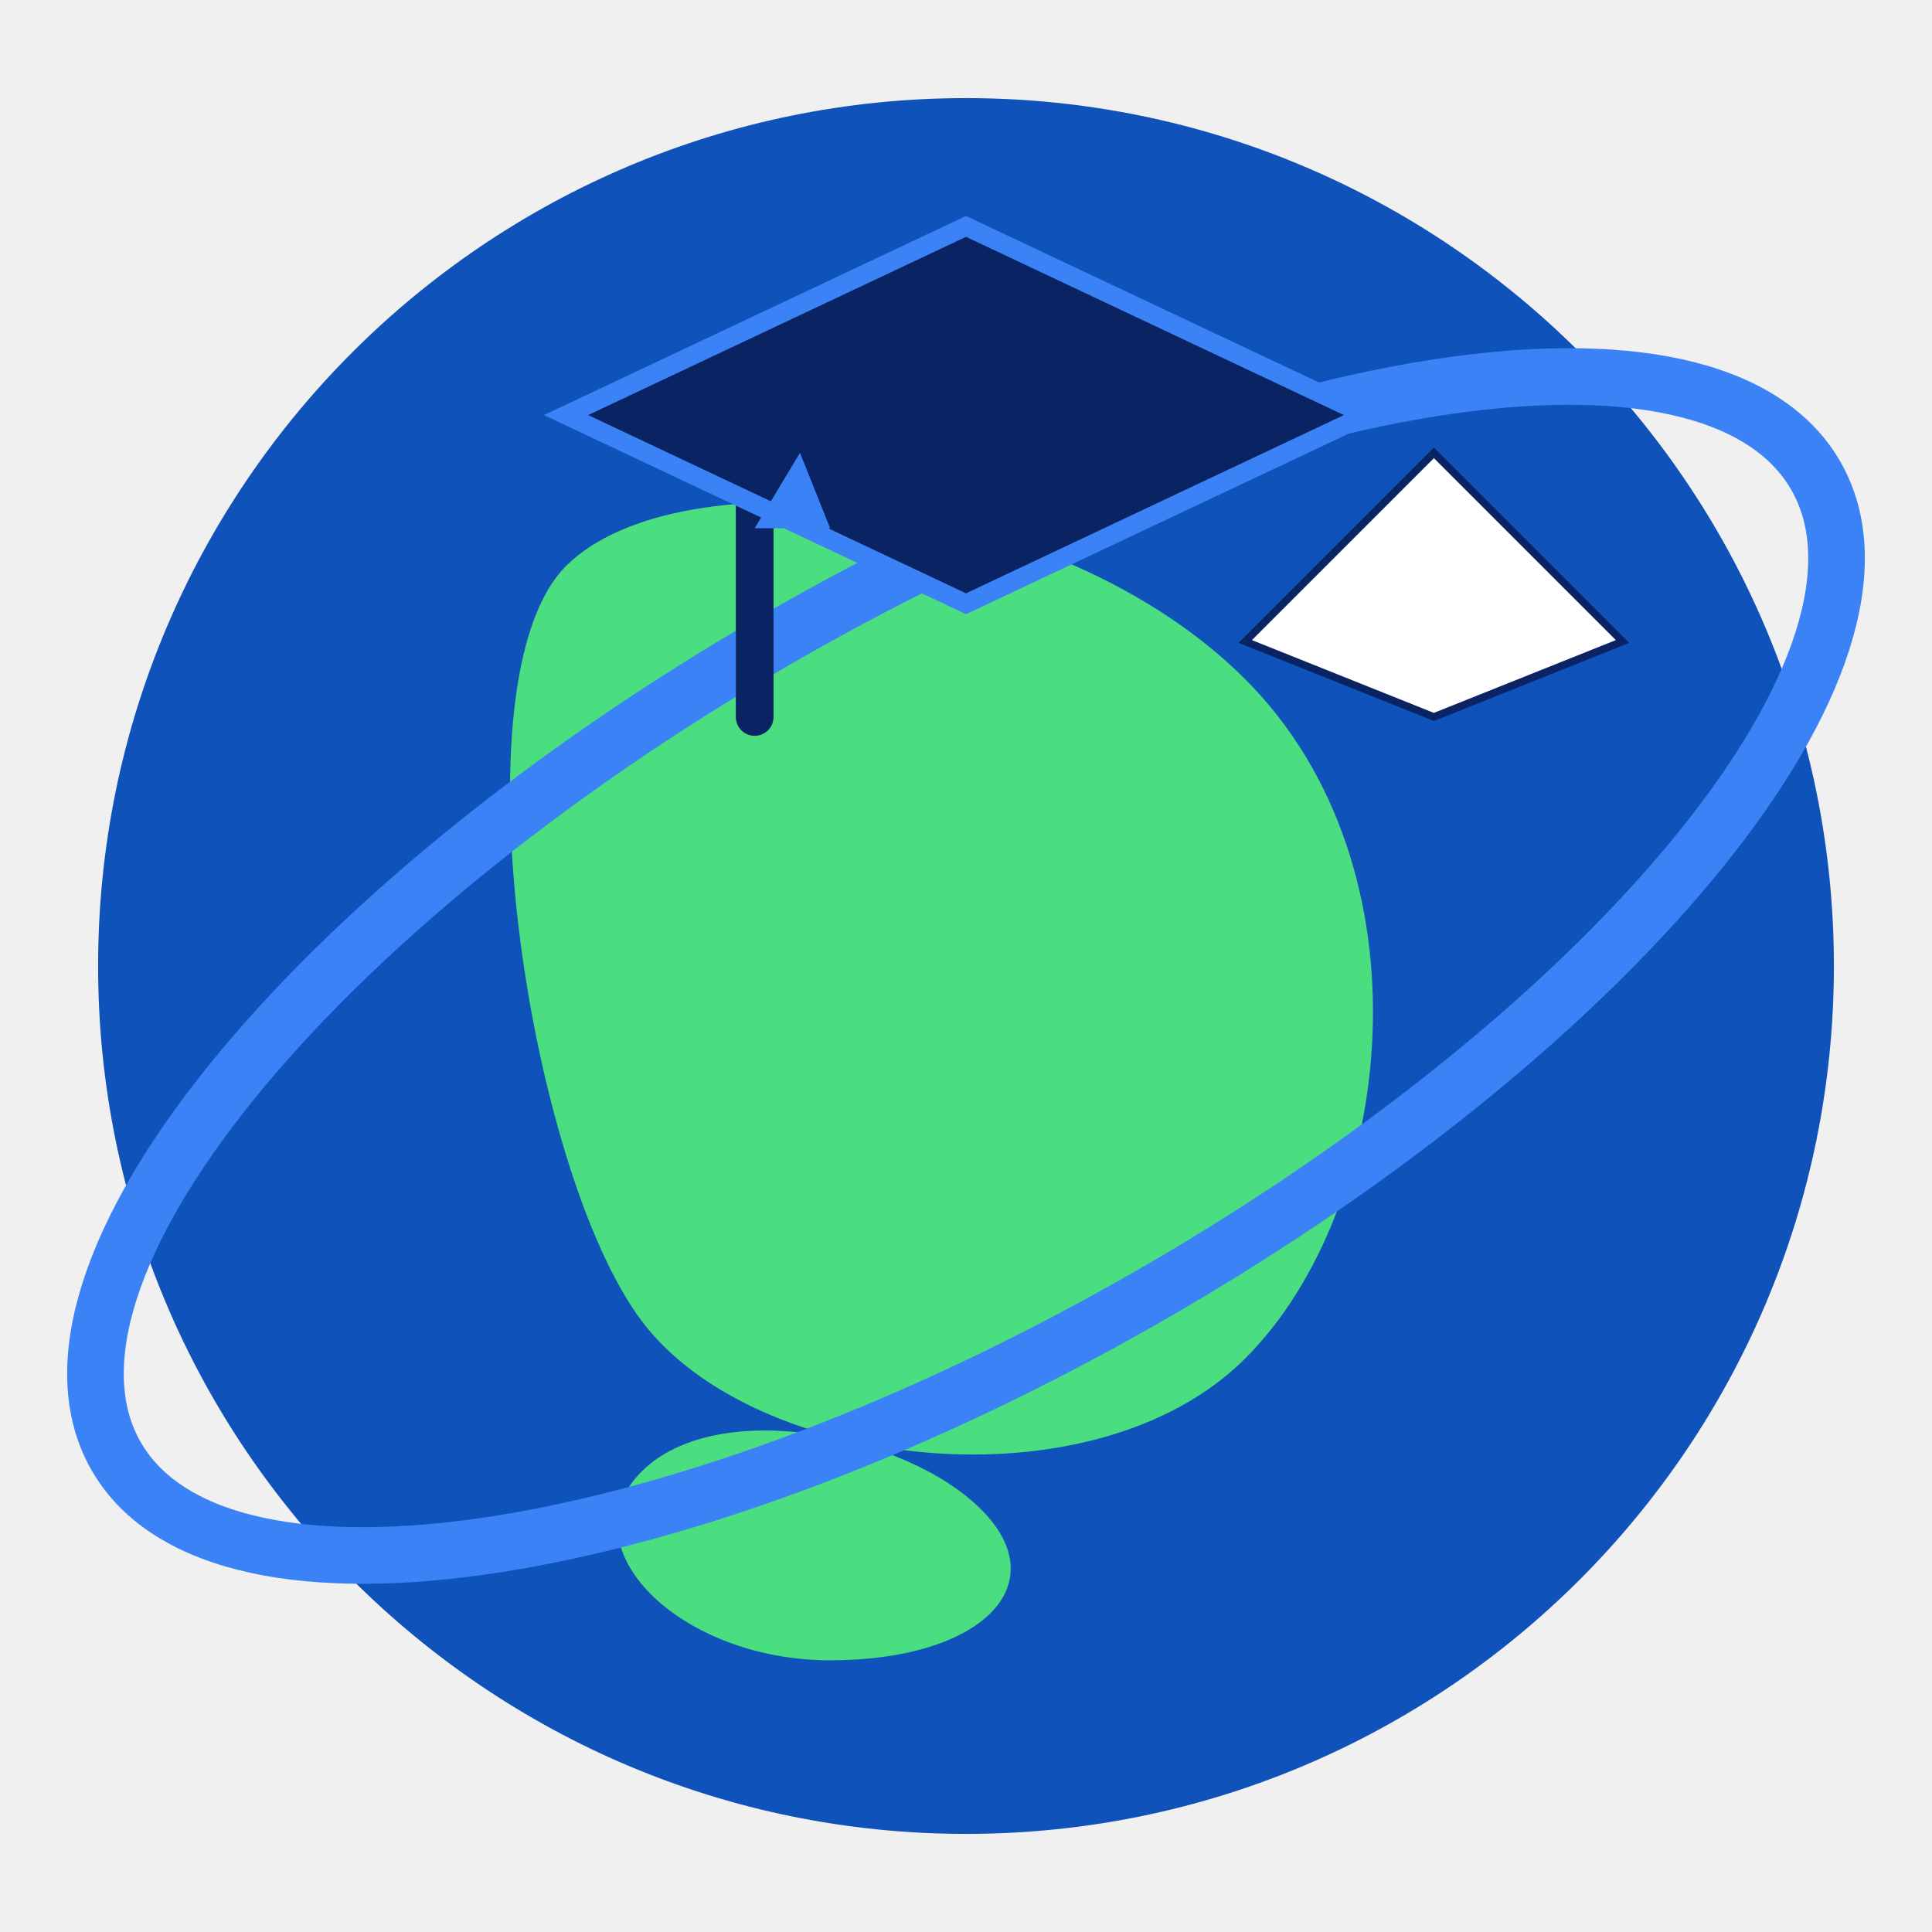
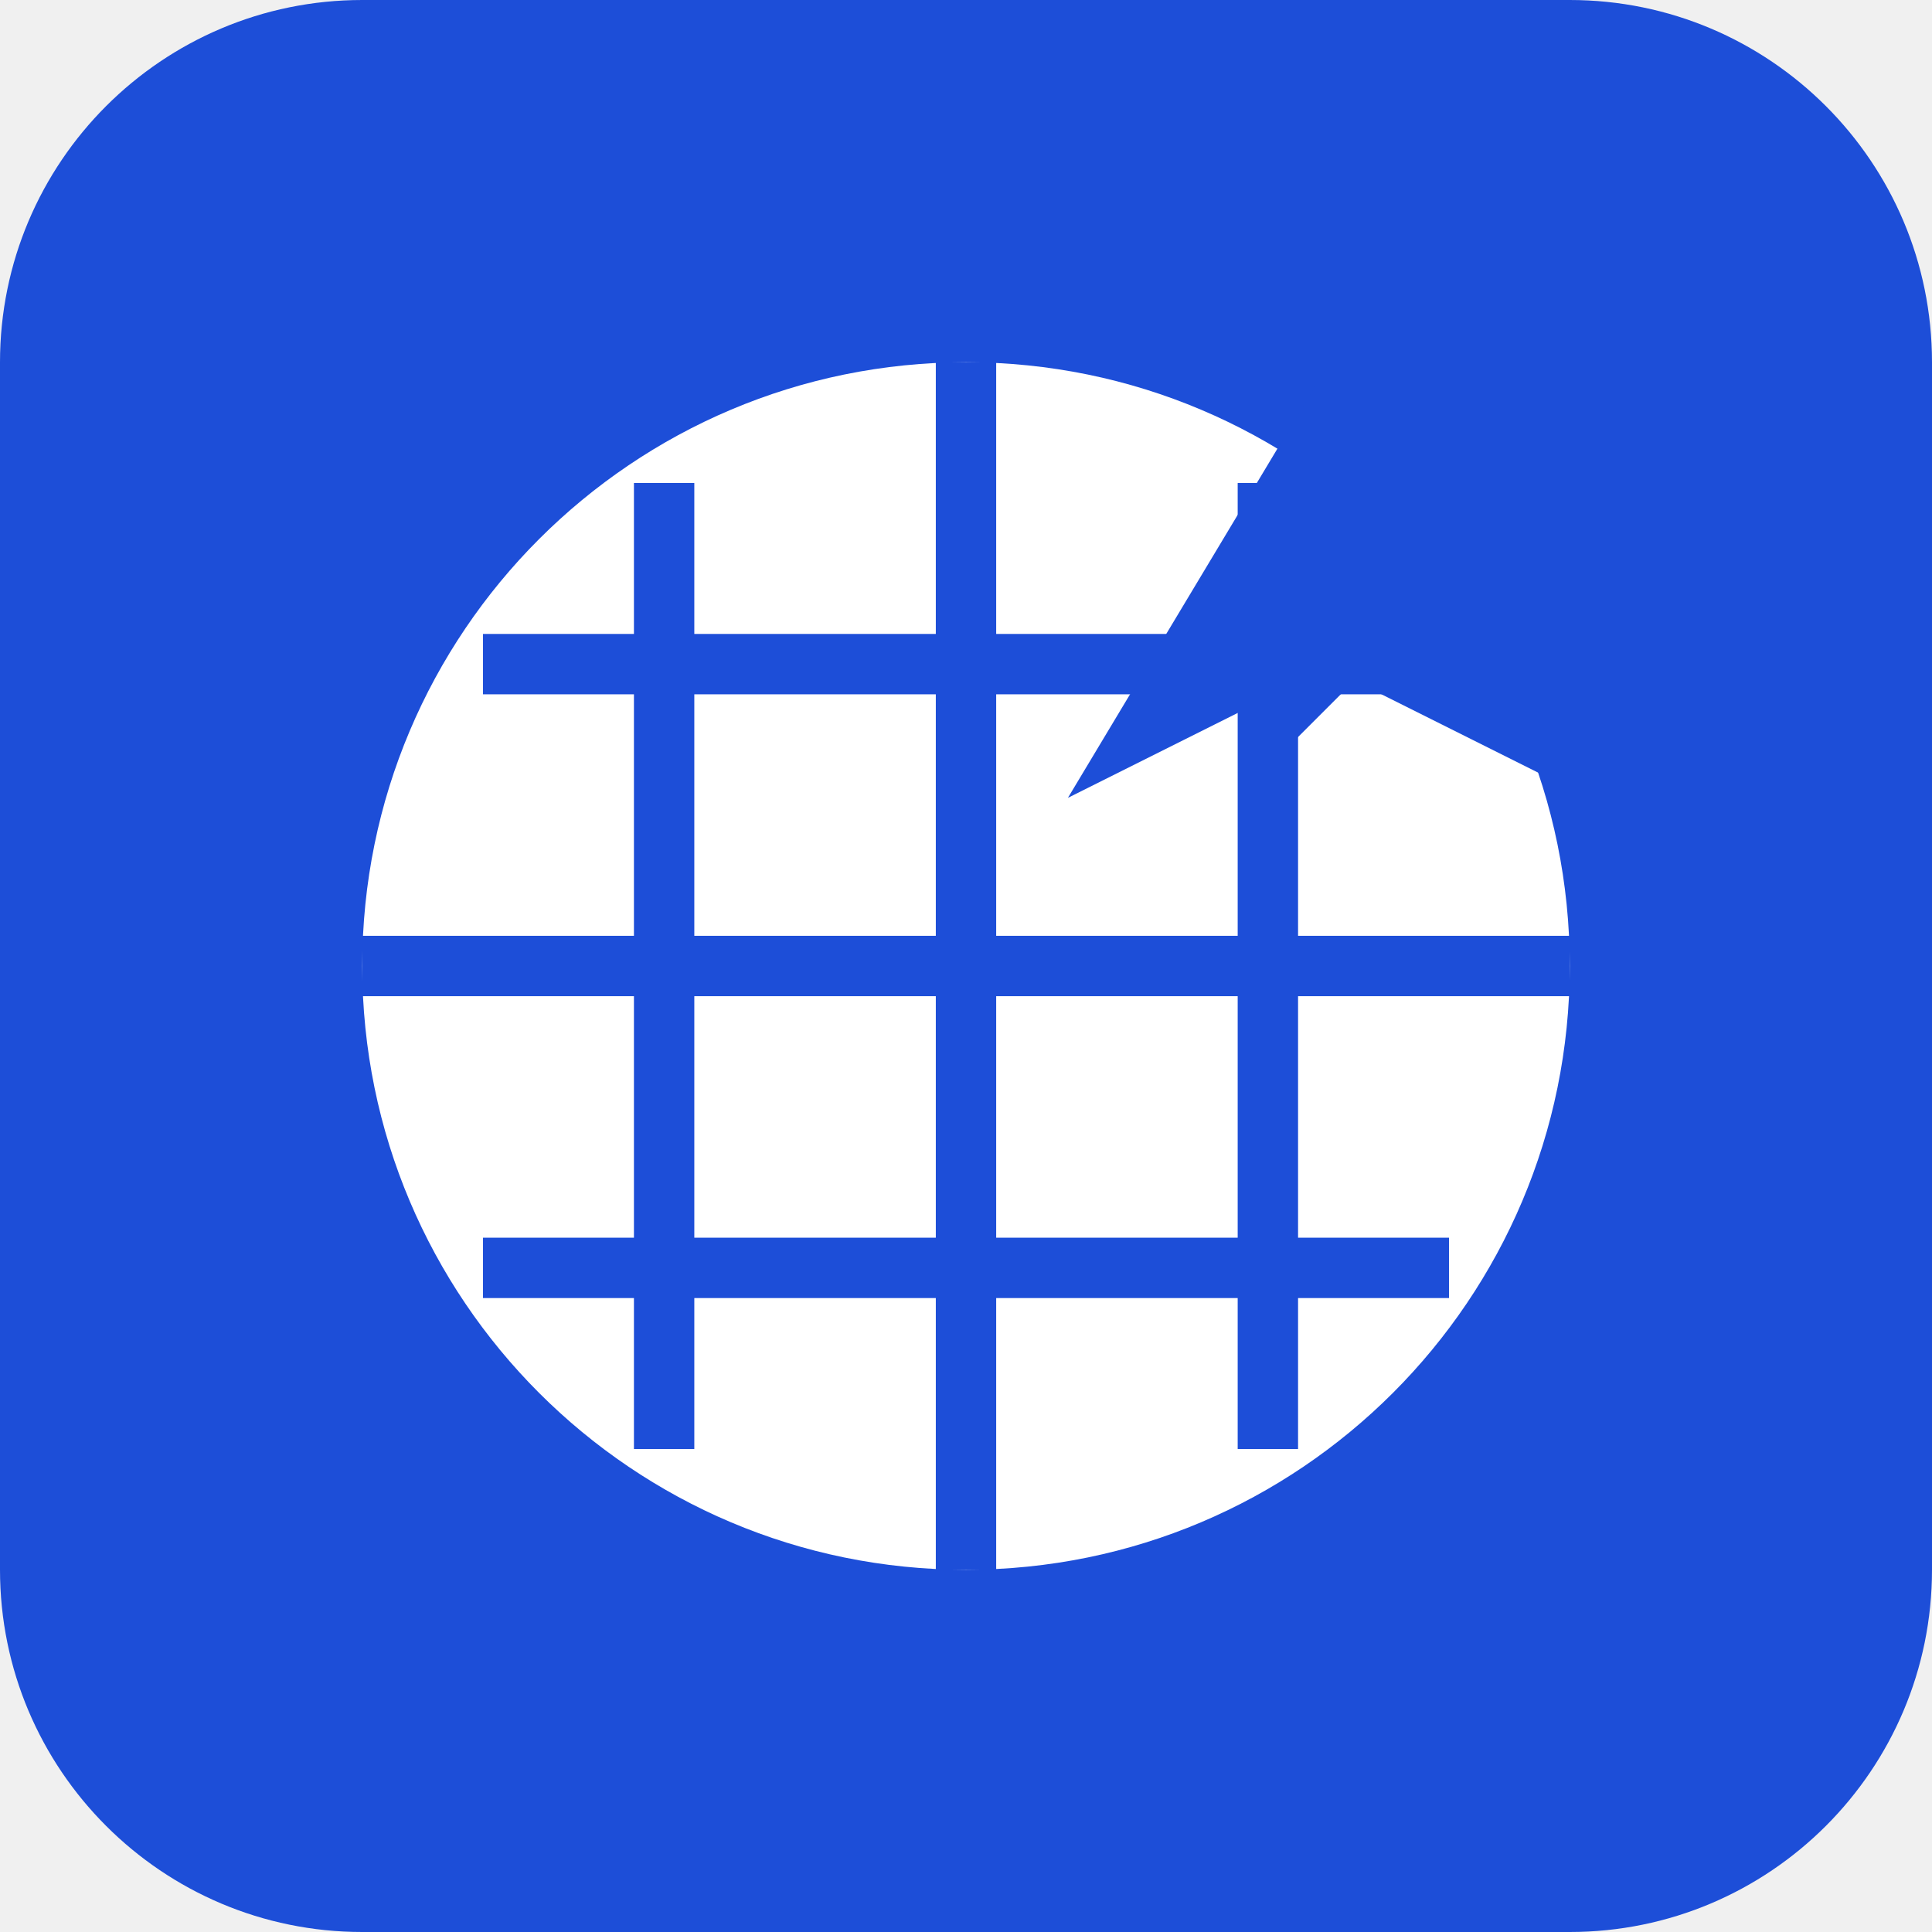
- <svg xmlns="http://www.w3.org/2000/svg" width="512" height="512" viewBox="0 0 512 512" fill="none">
-   <circle cx="256" cy="256" r="230" fill="#0F52BA" />
-   <path d="M150 150C180 120 280 130 330 180C380 230 370 320 330 360C290 400 200 390 170 350C140 310 120 180 150 150Z" fill="#4ADE80" />
-   <path d="M170 390C190 370 240 380 260 400C280 420 260 440 220 440C180 440 150 410 170 390Z" fill="#4ADE80" />
-   <ellipse cx="256" cy="256" rx="260" ry="100" stroke="#3B82F6" stroke-width="15" fill="none" transform="rotate(-30, 256, 256)" />
-   <path d="M256 60L150 110L256 160L362 110L256 60Z" fill="#0A2463" />
-   <path d="M200 120L200 190" stroke="#0A2463" stroke-width="10" stroke-linecap="round" />
-   <path d="M256 60L150 110L256 160L362 110L256 60Z" stroke="#3B82F6" stroke-width="5" />
-   <path d="M212 120L200 140L220 140L212 120Z" fill="#3B82F6" />
-   <path d="M380 120L330 170L380 190L430 170L380 120Z" fill="white" stroke="#0A2463" stroke-width="2" />
+ <svg xmlns="http://www.w3.org/2000/svg" width="32" height="32" viewBox="0 0 32 32" fill="none">
+   <rect width="32" height="32" rx="6" fill="#1D4ED8" />
+   <circle cx="16" cy="16" r="10" fill="white" />
+   <path d="M6 16H26" stroke="#1D4ED8" strokeWidth="1" strokeLinecap="round" />
+   <path d="M8 11H24" stroke="#1D4ED8" strokeWidth="1" strokeLinecap="round" />
+   <path d="M8 21H24" stroke="#1D4ED8" strokeWidth="1" strokeLinecap="round" />
+   <path d="M16 6V26" stroke="#1D4ED8" strokeWidth="1" strokeLinecap="round" />
+   <path d="M11 8V24" stroke="#1D4ED8" strokeWidth="1" strokeLinecap="round" />
+   <path d="M21 8V24" stroke="#1D4ED8" strokeWidth="1" strokeLinecap="round" />
+   <path d="M24 9L21 12L24 9Z" fill="#1D4ED8" />
+   <path d="M24 9L21 12" stroke="#1D4ED8" strokeWidth="1.5" strokeLinecap="round" />
+   <path d="M22 7L19 12L22 10.5L25 12L22 7Z" fill="#1D4ED8" stroke="#1D4ED8" strokeWidth="0.5" />
</svg>
